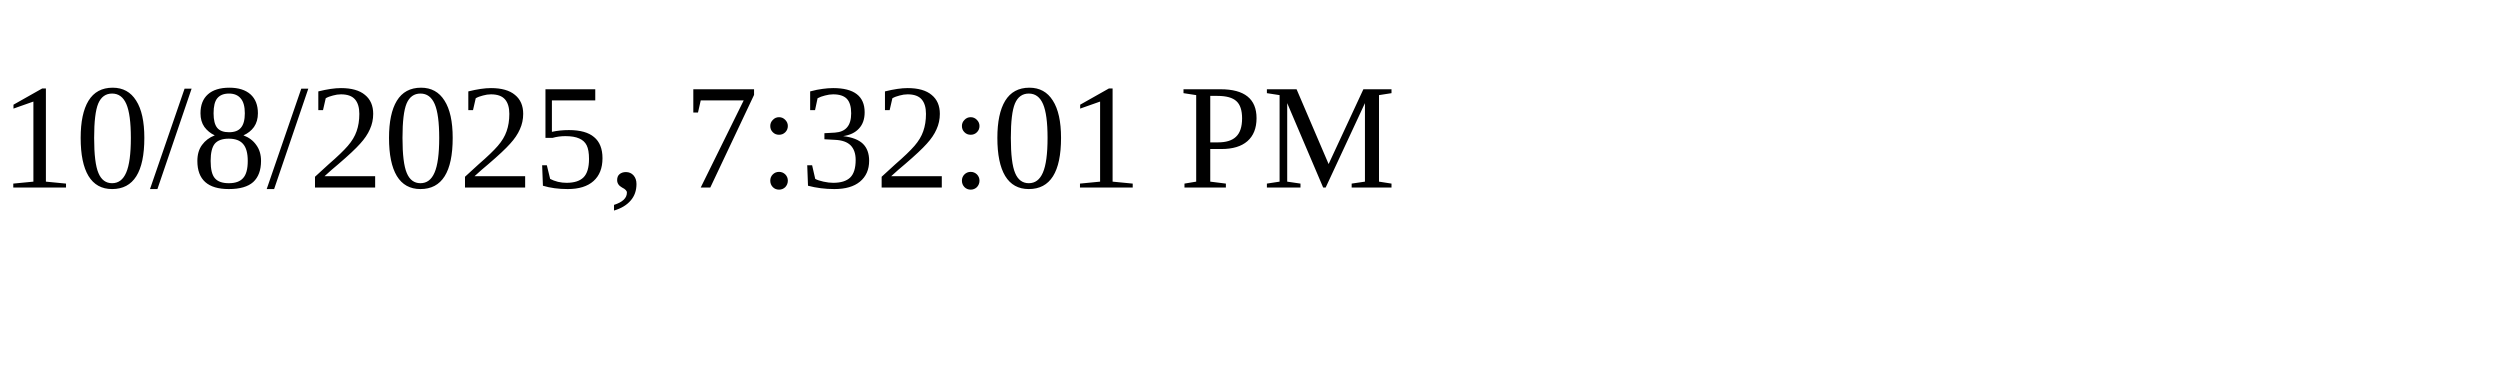
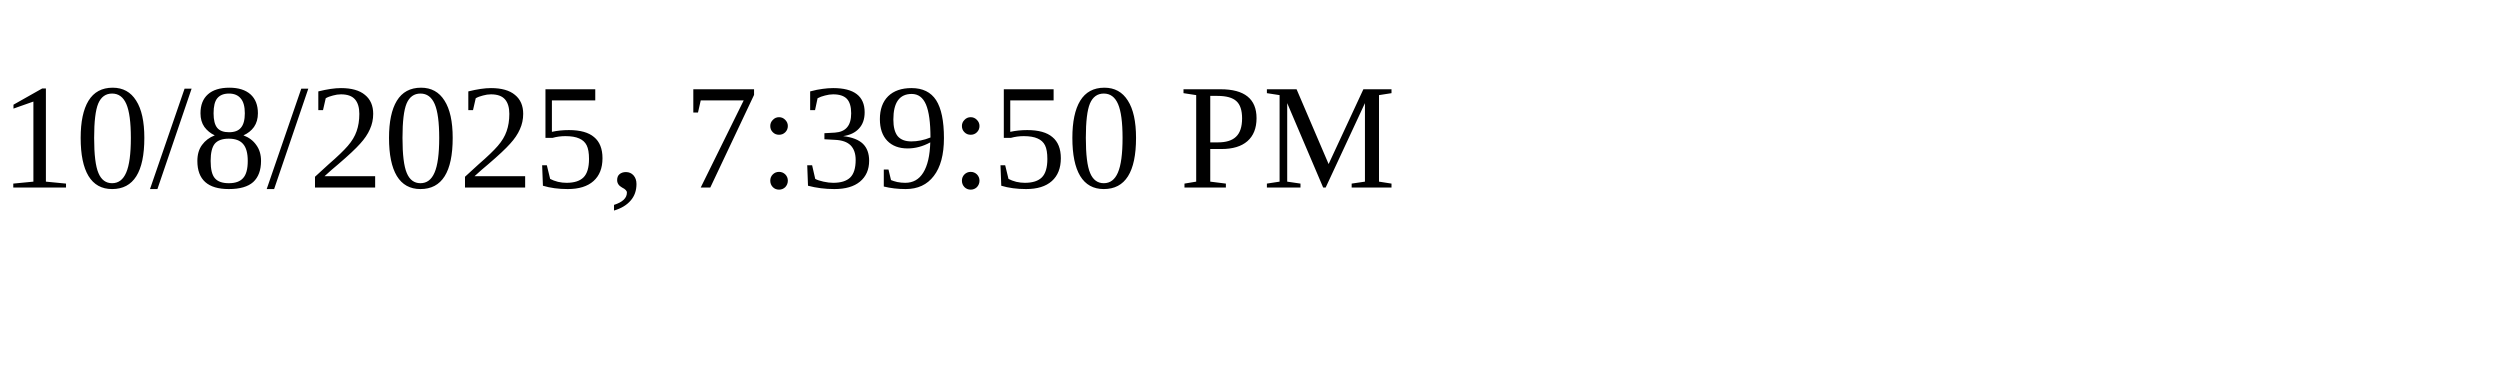
<svg xmlns="http://www.w3.org/2000/svg" height="30" width="200">
-   <text x="0" y="15">10/8/2025, 7:32:01 PM</text>
+   <text x="0" y="15">10/8/2025, 7:39:50 PM</text>
</svg>
